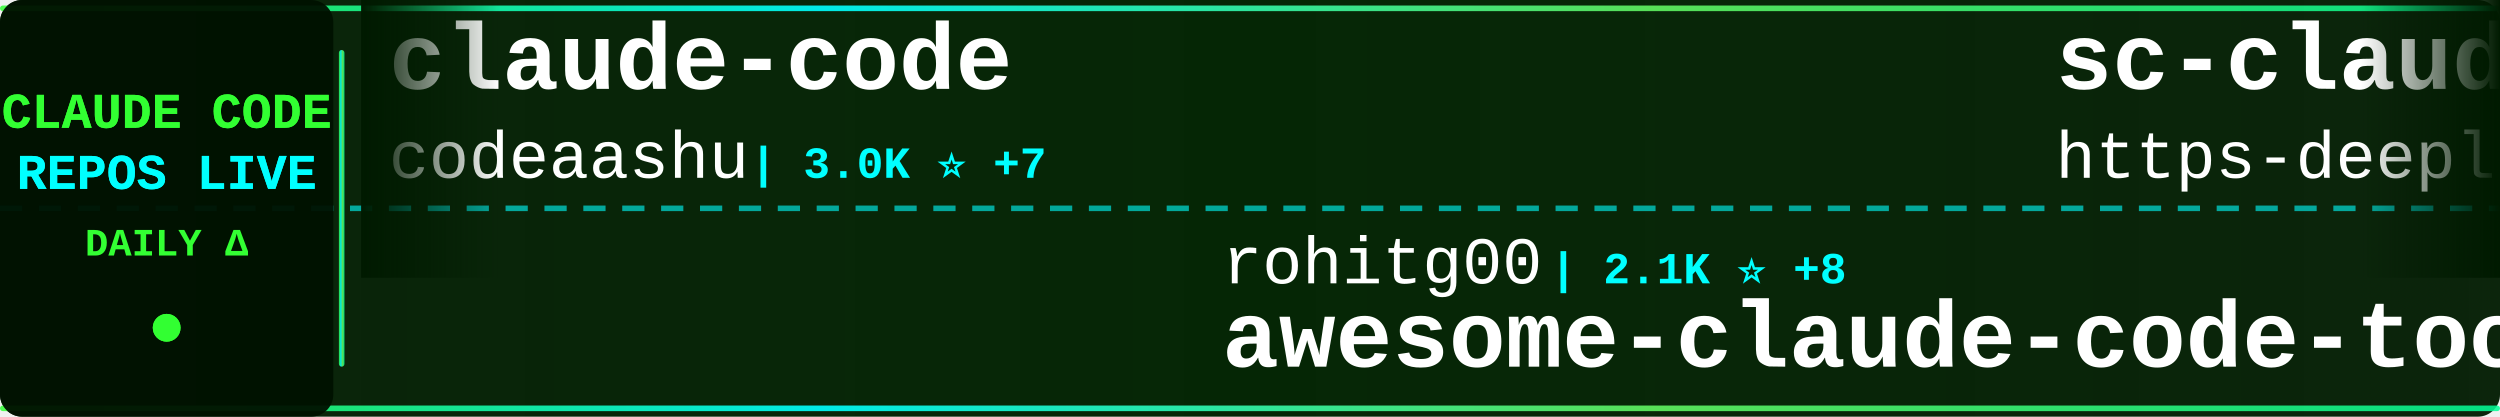
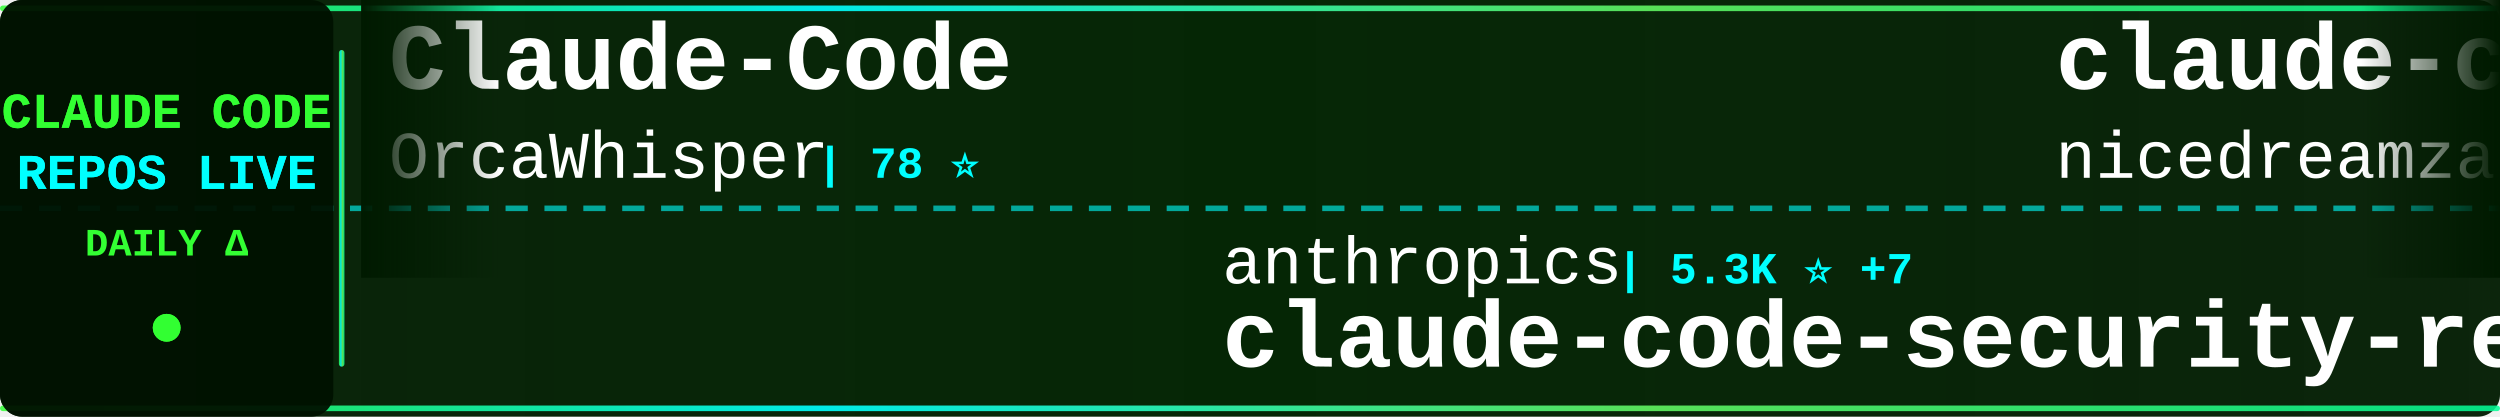
<svg xmlns="http://www.w3.org/2000/svg" width="900" height="150">
  <defs>
    <linearGradient id="tickerBg" x1="0%" y1="0%" x2="100%" y2="0%">
      <stop offset="0%" style="stop-color:#001a00;stop-opacity:0.95" />
      <stop offset="50%" style="stop-color:#002200;stop-opacity:0.98" />
      <stop offset="100%" style="stop-color:#001a00;stop-opacity:0.95" />
    </linearGradient>
    <linearGradient id="borderGrad" x1="0%" y1="0%" x2="100%" y2="0%">
      <stop offset="0%" style="stop-color:#33ff33;stop-opacity:0.85">
        <animate attributeName="stop-opacity" values="0.85;1;0.85" dur="2s" repeatCount="indefinite" />
      </stop>
      <stop offset="33%" style="stop-color:#00ffff;stop-opacity:0.9">
        <animate attributeName="stop-opacity" values="0.9;1;0.9" dur="2.2s" repeatCount="indefinite" />
      </stop>
      <stop offset="66%" style="stop-color:#66ff66;stop-opacity:0.85">
        <animate attributeName="stop-opacity" values="0.85;1;0.85" dur="1.8s" repeatCount="indefinite" />
      </stop>
      <stop offset="100%" style="stop-color:#00ff99;stop-opacity:0.85">
        <animate attributeName="stop-opacity" values="0.85;1;0.85" dur="2s" repeatCount="indefinite" />
      </stop>
    </linearGradient>
    <filter id="textGlow">
      <feGaussianBlur stdDeviation="0.1" result="coloredBlur" />
      <feMerge>
        <feMergeNode in="coloredBlur" />
        <feMergeNode in="SourceGraphic" />
      </feMerge>
    </filter>
    <filter id="metricGlow">
      <feGaussianBlur stdDeviation="0.2" result="coloredBlur" />
      <feMerge>
        <feMergeNode in="coloredBlur" />
        <feMergeNode in="SourceGraphic" />
      </feMerge>
    </filter>
    <linearGradient id="leftFade" x1="0%" y1="0%" x2="100%" y2="0%">
      <stop offset="0%" style="stop-color:#001a00;stop-opacity:1" />
      <stop offset="100%" style="stop-color:#001a00;stop-opacity:0" />
    </linearGradient>
    <linearGradient id="rightFade" x1="0%" y1="0%" x2="100%" y2="0%">
      <stop offset="0%" style="stop-color:#001a00;stop-opacity:0" />
      <stop offset="100%" style="stop-color:#001a00;stop-opacity:1" />
    </linearGradient>
  </defs>
  <rect width="900" height="150" fill="url(#tickerBg)" rx="8" />
  <rect x="0" y="2" width="900" height="2" fill="url(#borderGrad)" rx="1" />
  <rect x="0" y="146" width="900" height="2" fill="url(#borderGrad)" rx="1" />
  <line x1="0" y1="75" x2="900" y2="75" stroke="#00ffff" stroke-width="2" stroke-dasharray="8 6" opacity="0.6" />
  <rect x="0" y="0" width="120" height="150" fill="#001100" opacity="0.95" rx="8" />
  <text x="60" y="46" font-family="'Courier New', monospace" font-size="18" font-weight="bold" fill="#33ff33" text-anchor="middle" filter="url(#textGlow)">
    CLAUDE CODE
  </text>
  <text x="60" y="68" font-family="'Courier New', monospace" font-size="18" font-weight="bold" fill="#00ffff" text-anchor="middle" filter="url(#textGlow)">
    REPOS LIVE
  </text>
  <text x="60" y="92" font-family="'Courier New', monospace" font-size="14" font-weight="bold" fill="#33ff33" text-anchor="middle">
    DAILY Δ
  </text>
  <circle cx="60" cy="118" r="5" fill="#33ff33" filter="url(#metricGlow)">
    <animate attributeName="r" values="4;6;4" dur="1.5s" repeatCount="indefinite" />
    <animate attributeName="opacity" values="0.6;1;0.6" dur="1.5s" repeatCount="indefinite" />
  </circle>
  <rect x="122" y="18" width="2" height="114" fill="url(#borderGrad)" rx="1" />
  <clipPath id="tickerClip">
    <rect x="130" y="0" width="770" height="150" />
  </clipPath>
  <g clip-path="url(#tickerClip)">
    <g id="tickerItems">
      <animateTransform attributeName="transform" attributeType="XML" type="translate" from="0 0" to="-3000 0" dur="54s" repeatCount="indefinite" />
      <g transform="translate(0, 0)">
-         <text x="140" y="32" font-family="'Courier New', monospace" font-size="34" font-weight="bold" fill="#ffffff">claude-code</text>
-         <text x="140" y="64" font-family="'Courier New', monospace" font-size="24" font-weight="normal" fill="#ffffff" opacity="1.0">codeaashu</text>
-         <text x="270" y="64" font-family="'Courier New', monospace" font-size="16" font-weight="bold" fill="#00ffff"> | 3.0K ⭐ +7</text>
+         <text x="140" y="32" font-family="'Courier New', monospace" font-size="34" font-weight="bold" fill="#ffffff">Claude-Code</text>
+         <text x="140" y="64" font-family="'Courier New', monospace" font-size="24" font-weight="normal" fill="#ffffff" opacity="1.0">OrcaWhisper</text>
+         <text x="294" y="64" font-family="'Courier New', monospace" font-size="16" font-weight="bold" fill="#00ffff"> | 78 ⭐</text>
      </g>
      <g transform="translate(300, 0)">
-         <text x="140" y="102" font-family="'Courier New', monospace" font-size="24" font-weight="normal" fill="#ffffff" opacity="1.0">rohitg00</text>
-         <text x="258" y="102" font-family="'Courier New', monospace" font-size="16" font-weight="bold" fill="#00ffff"> | 2.1K ⭐ +8</text>
-         <text x="140" y="132" font-family="'Courier New', monospace" font-size="34" font-weight="bold" fill="#ffffff">awesome-claude-code-tool...</text>
+         <text x="140" y="102" font-family="'Courier New', monospace" font-size="24" font-weight="normal" fill="#ffffff" opacity="1.0">anthropics</text>
+         <text x="282" y="102" font-family="'Courier New', monospace" font-size="16" font-weight="bold" fill="#00ffff"> | 5.3K ⭐ +7</text>
+         <text x="140" y="132" font-family="'Courier New', monospace" font-size="34" font-weight="bold" fill="#ffffff">claude-code-security-rev...</text>
      </g>
      <g transform="translate(600, 0)">
-         <text x="140" y="32" font-family="'Courier New', monospace" font-size="34" font-weight="bold" fill="#ffffff">sc-claude-code-files</text>
-         <text x="140" y="64" font-family="'Courier New', monospace" font-size="24" font-weight="normal" fill="#ffffff" opacity="1.0">https-deeplearning-ai</text>
-         <text x="414" y="64" font-family="'Courier New', monospace" font-size="16" font-weight="bold" fill="#00ffff"> | 532 ⭐ +1</text>
+         <text x="140" y="32" font-family="'Courier New', monospace" font-size="34" font-weight="bold" fill="#ffffff">claude-code-local</text>
+         <text x="140" y="64" font-family="'Courier New', monospace" font-size="24" font-weight="normal" fill="#ffffff" opacity="1.0">nicedreamzapp</text>
+         <text x="318" y="64" font-family="'Courier New', monospace" font-size="16" font-weight="bold" fill="#00ffff"> | 2.8K ⭐ +1</text>
      </g>
      <g transform="translate(900, 0)">
-         <text x="140" y="102" font-family="'Courier New', monospace" font-size="24" font-weight="normal" fill="#ffffff" opacity="1.0">VoltAgent</text>
-         <text x="270" y="102" font-family="'Courier New', monospace" font-size="16" font-weight="bold" fill="#00ffff"> | 22.2K ⭐ +46</text>
-         <text x="140" y="132" font-family="'Courier New', monospace" font-size="34" font-weight="bold" fill="#ffffff">awesome-claude-code-suba...</text>
+         <text x="140" y="102" font-family="'Courier New', monospace" font-size="24" font-weight="normal" fill="#ffffff" opacity="1.0">digitalsamba</text>
+         <text x="306" y="102" font-family="'Courier New', monospace" font-size="16" font-weight="bold" fill="#00ffff"> | 1.5K ⭐ +4</text>
+         <text x="140" y="132" font-family="'Courier New', monospace" font-size="34" font-weight="bold" fill="#ffffff">claude-code-video-toolki...</text>
      </g>
      <g transform="translate(1200, 0)">
-         <text x="140" y="32" font-family="'Courier New', monospace" font-size="34" font-weight="bold" fill="#ffffff">claude-code-ultimate-gui...</text>
-         <text x="140" y="64" font-family="'Courier New', monospace" font-size="24" font-weight="normal" fill="#ffffff" opacity="1.0">FlorianBruniaux</text>
-         <text x="342" y="64" font-family="'Courier New', monospace" font-size="16" font-weight="bold" fill="#00ffff"> | 5.1K ⭐ +7</text>
+         <text x="140" y="32" font-family="'Courier New', monospace" font-size="34" font-weight="bold" fill="#ffffff">Claude-Code-Workflow</text>
+         <text x="140" y="64" font-family="'Courier New', monospace" font-size="24" font-weight="normal" fill="#ffffff" opacity="1.0">catlog22</text>
+         <text x="258" y="64" font-family="'Courier New', monospace" font-size="16" font-weight="bold" fill="#00ffff"> | 2.1K ⭐ +1</text>
      </g>
      <g transform="translate(1500, 0)">
-         <text x="140" y="102" font-family="'Courier New', monospace" font-size="24" font-weight="normal" fill="#ffffff" opacity="1.0">Pimzino</text>
-         <text x="246" y="102" font-family="'Courier New', monospace" font-size="16" font-weight="bold" fill="#00ffff"> | 3.8K ⭐ +1</text>
-         <text x="140" y="132" font-family="'Courier New', monospace" font-size="34" font-weight="bold" fill="#ffffff">claude-code-spec-workflo...</text>
+         <text x="140" y="102" font-family="'Courier New', monospace" font-size="24" font-weight="normal" fill="#ffffff" opacity="1.0">ding113</text>
+         <text x="246" y="102" font-family="'Courier New', monospace" font-size="16" font-weight="bold" fill="#00ffff"> | 3.1K ⭐ +1</text>
+         <text x="140" y="132" font-family="'Courier New', monospace" font-size="34" font-weight="bold" fill="#ffffff">claude-code-hub</text>
      </g>
      <g transform="translate(1800, 0)">
-         <text x="140" y="32" font-family="'Courier New', monospace" font-size="34" font-weight="bold" fill="#ffffff">claude-code</text>
-         <text x="140" y="64" font-family="'Courier New', monospace" font-size="24" font-weight="normal" fill="#ffffff" opacity="1.0">isboyjc</text>
-         <text x="246" y="64" font-family="'Courier New', monospace" font-size="16" font-weight="bold" fill="#00ffff"> | 159 ⭐</text>
+         <text x="140" y="32" font-family="'Courier New', monospace" font-size="34" font-weight="bold" fill="#ffffff">claude-code-guide</text>
+         <text x="140" y="64" font-family="'Courier New', monospace" font-size="24" font-weight="normal" fill="#ffffff" opacity="1.0">zebbern</text>
+         <text x="246" y="64" font-family="'Courier New', monospace" font-size="16" font-weight="bold" fill="#00ffff"> | 4.3K ⭐ +5</text>
      </g>
      <g transform="translate(2100, 0)">
-         <text x="140" y="102" font-family="'Courier New', monospace" font-size="24" font-weight="normal" fill="#ffffff" opacity="1.0">huangserva</text>
-         <text x="282" y="102" font-family="'Courier New', monospace" font-size="16" font-weight="bold" fill="#00ffff"> | 608 ⭐ +1</text>
-         <text x="140" y="132" font-family="'Courier New', monospace" font-size="34" font-weight="bold" fill="#ffffff">claude-code-cli</text>
+         <text x="140" y="102" font-family="'Courier New', monospace" font-size="24" font-weight="normal" fill="#ffffff" opacity="1.0">darcyegb</text>
+         <text x="258" y="102" font-family="'Courier New', monospace" font-size="16" font-weight="bold" fill="#00ffff"> | 731 ⭐</text>
+         <text x="140" y="132" font-family="'Courier New', monospace" font-size="34" font-weight="bold" fill="#ffffff">ClaudeCodeAgents</text>
      </g>
      <g transform="translate(2400, 0)">
-         <text x="140" y="32" font-family="'Courier New', monospace" font-size="34" font-weight="bold" fill="#ffffff">claude-code-sourcemap</text>
-         <text x="140" y="64" font-family="'Courier New', monospace" font-size="24" font-weight="normal" fill="#ffffff" opacity="1.0">Hyper66666</text>
-         <text x="282" y="64" font-family="'Courier New', monospace" font-size="16" font-weight="bold" fill="#00ffff"> | 216 ⭐</text>
+         <text x="140" y="32" font-family="'Courier New', monospace" font-size="34" font-weight="bold" fill="#ffffff">claude-code</text>
+         <text x="140" y="64" font-family="'Courier New', monospace" font-size="24" font-weight="normal" fill="#ffffff" opacity="1.0">anthropics</text>
+         <text x="282" y="64" font-family="'Courier New', monospace" font-size="16" font-weight="bold" fill="#00ffff"> | 133.5K ⭐ +139</text>
      </g>
      <g transform="translate(2700, 0)">
-         <text x="140" y="102" font-family="'Courier New', monospace" font-size="24" font-weight="normal" fill="#ffffff" opacity="1.0">ding113</text>
-         <text x="246" y="102" font-family="'Courier New', monospace" font-size="16" font-weight="bold" fill="#00ffff"> | 3.1K ⭐ +2</text>
-         <text x="140" y="132" font-family="'Courier New', monospace" font-size="34" font-weight="bold" fill="#ffffff">claude-code-hub</text>
+         <text x="140" y="102" font-family="'Courier New', monospace" font-size="24" font-weight="normal" fill="#ffffff" opacity="1.0">jqueryscript</text>
+         <text x="306" y="102" font-family="'Courier New', monospace" font-size="16" font-weight="bold" fill="#00ffff"> | 433 ⭐ +4</text>
+         <text x="140" y="132" font-family="'Courier New', monospace" font-size="34" font-weight="bold" fill="#ffffff">awesome-claude-code</text>
      </g>
      <g transform="translate(3000, 0)">
-         <text x="140" y="32" font-family="'Courier New', monospace" font-size="34" font-weight="bold" fill="#ffffff">claude-code</text>
-         <text x="140" y="64" font-family="'Courier New', monospace" font-size="24" font-weight="normal" fill="#ffffff" opacity="1.0">codeaashu</text>
-         <text x="270" y="64" font-family="'Courier New', monospace" font-size="16" font-weight="bold" fill="#00ffff"> | 3.0K ⭐ +7</text>
+         <text x="140" y="32" font-family="'Courier New', monospace" font-size="34" font-weight="bold" fill="#ffffff">Claude-Code</text>
+         <text x="140" y="64" font-family="'Courier New', monospace" font-size="24" font-weight="normal" fill="#ffffff" opacity="1.0">OrcaWhisper</text>
+         <text x="294" y="64" font-family="'Courier New', monospace" font-size="16" font-weight="bold" fill="#00ffff"> | 78 ⭐</text>
      </g>
      <g transform="translate(3300, 0)">
-         <text x="140" y="102" font-family="'Courier New', monospace" font-size="24" font-weight="normal" fill="#ffffff" opacity="1.0">rohitg00</text>
-         <text x="258" y="102" font-family="'Courier New', monospace" font-size="16" font-weight="bold" fill="#00ffff"> | 2.1K ⭐ +8</text>
-         <text x="140" y="132" font-family="'Courier New', monospace" font-size="34" font-weight="bold" fill="#ffffff">awesome-claude-code-tool...</text>
+         <text x="140" y="102" font-family="'Courier New', monospace" font-size="24" font-weight="normal" fill="#ffffff" opacity="1.0">anthropics</text>
+         <text x="282" y="102" font-family="'Courier New', monospace" font-size="16" font-weight="bold" fill="#00ffff"> | 5.3K ⭐ +7</text>
+         <text x="140" y="132" font-family="'Courier New', monospace" font-size="34" font-weight="bold" fill="#ffffff">claude-code-security-rev...</text>
      </g>
      <g transform="translate(3600, 0)">
-         <text x="140" y="32" font-family="'Courier New', monospace" font-size="34" font-weight="bold" fill="#ffffff">sc-claude-code-files</text>
-         <text x="140" y="64" font-family="'Courier New', monospace" font-size="24" font-weight="normal" fill="#ffffff" opacity="1.0">https-deeplearning-ai</text>
-         <text x="414" y="64" font-family="'Courier New', monospace" font-size="16" font-weight="bold" fill="#00ffff"> | 532 ⭐ +1</text>
+         <text x="140" y="32" font-family="'Courier New', monospace" font-size="34" font-weight="bold" fill="#ffffff">claude-code-local</text>
+         <text x="140" y="64" font-family="'Courier New', monospace" font-size="24" font-weight="normal" fill="#ffffff" opacity="1.0">nicedreamzapp</text>
+         <text x="318" y="64" font-family="'Courier New', monospace" font-size="16" font-weight="bold" fill="#00ffff"> | 2.8K ⭐ +1</text>
      </g>
      <g transform="translate(3900, 0)">
-         <text x="140" y="102" font-family="'Courier New', monospace" font-size="24" font-weight="normal" fill="#ffffff" opacity="1.0">VoltAgent</text>
-         <text x="270" y="102" font-family="'Courier New', monospace" font-size="16" font-weight="bold" fill="#00ffff"> | 22.2K ⭐ +46</text>
-         <text x="140" y="132" font-family="'Courier New', monospace" font-size="34" font-weight="bold" fill="#ffffff">awesome-claude-code-suba...</text>
+         <text x="140" y="102" font-family="'Courier New', monospace" font-size="24" font-weight="normal" fill="#ffffff" opacity="1.0">digitalsamba</text>
+         <text x="306" y="102" font-family="'Courier New', monospace" font-size="16" font-weight="bold" fill="#00ffff"> | 1.5K ⭐ +4</text>
+         <text x="140" y="132" font-family="'Courier New', monospace" font-size="34" font-weight="bold" fill="#ffffff">claude-code-video-toolki...</text>
      </g>
    </g>
  </g>
  <rect x="130" y="0" width="50" height="100" fill="url(#leftFade)" />
  <rect x="850" y="0" width="50" height="100" fill="url(#rightFade)" />
</svg>
